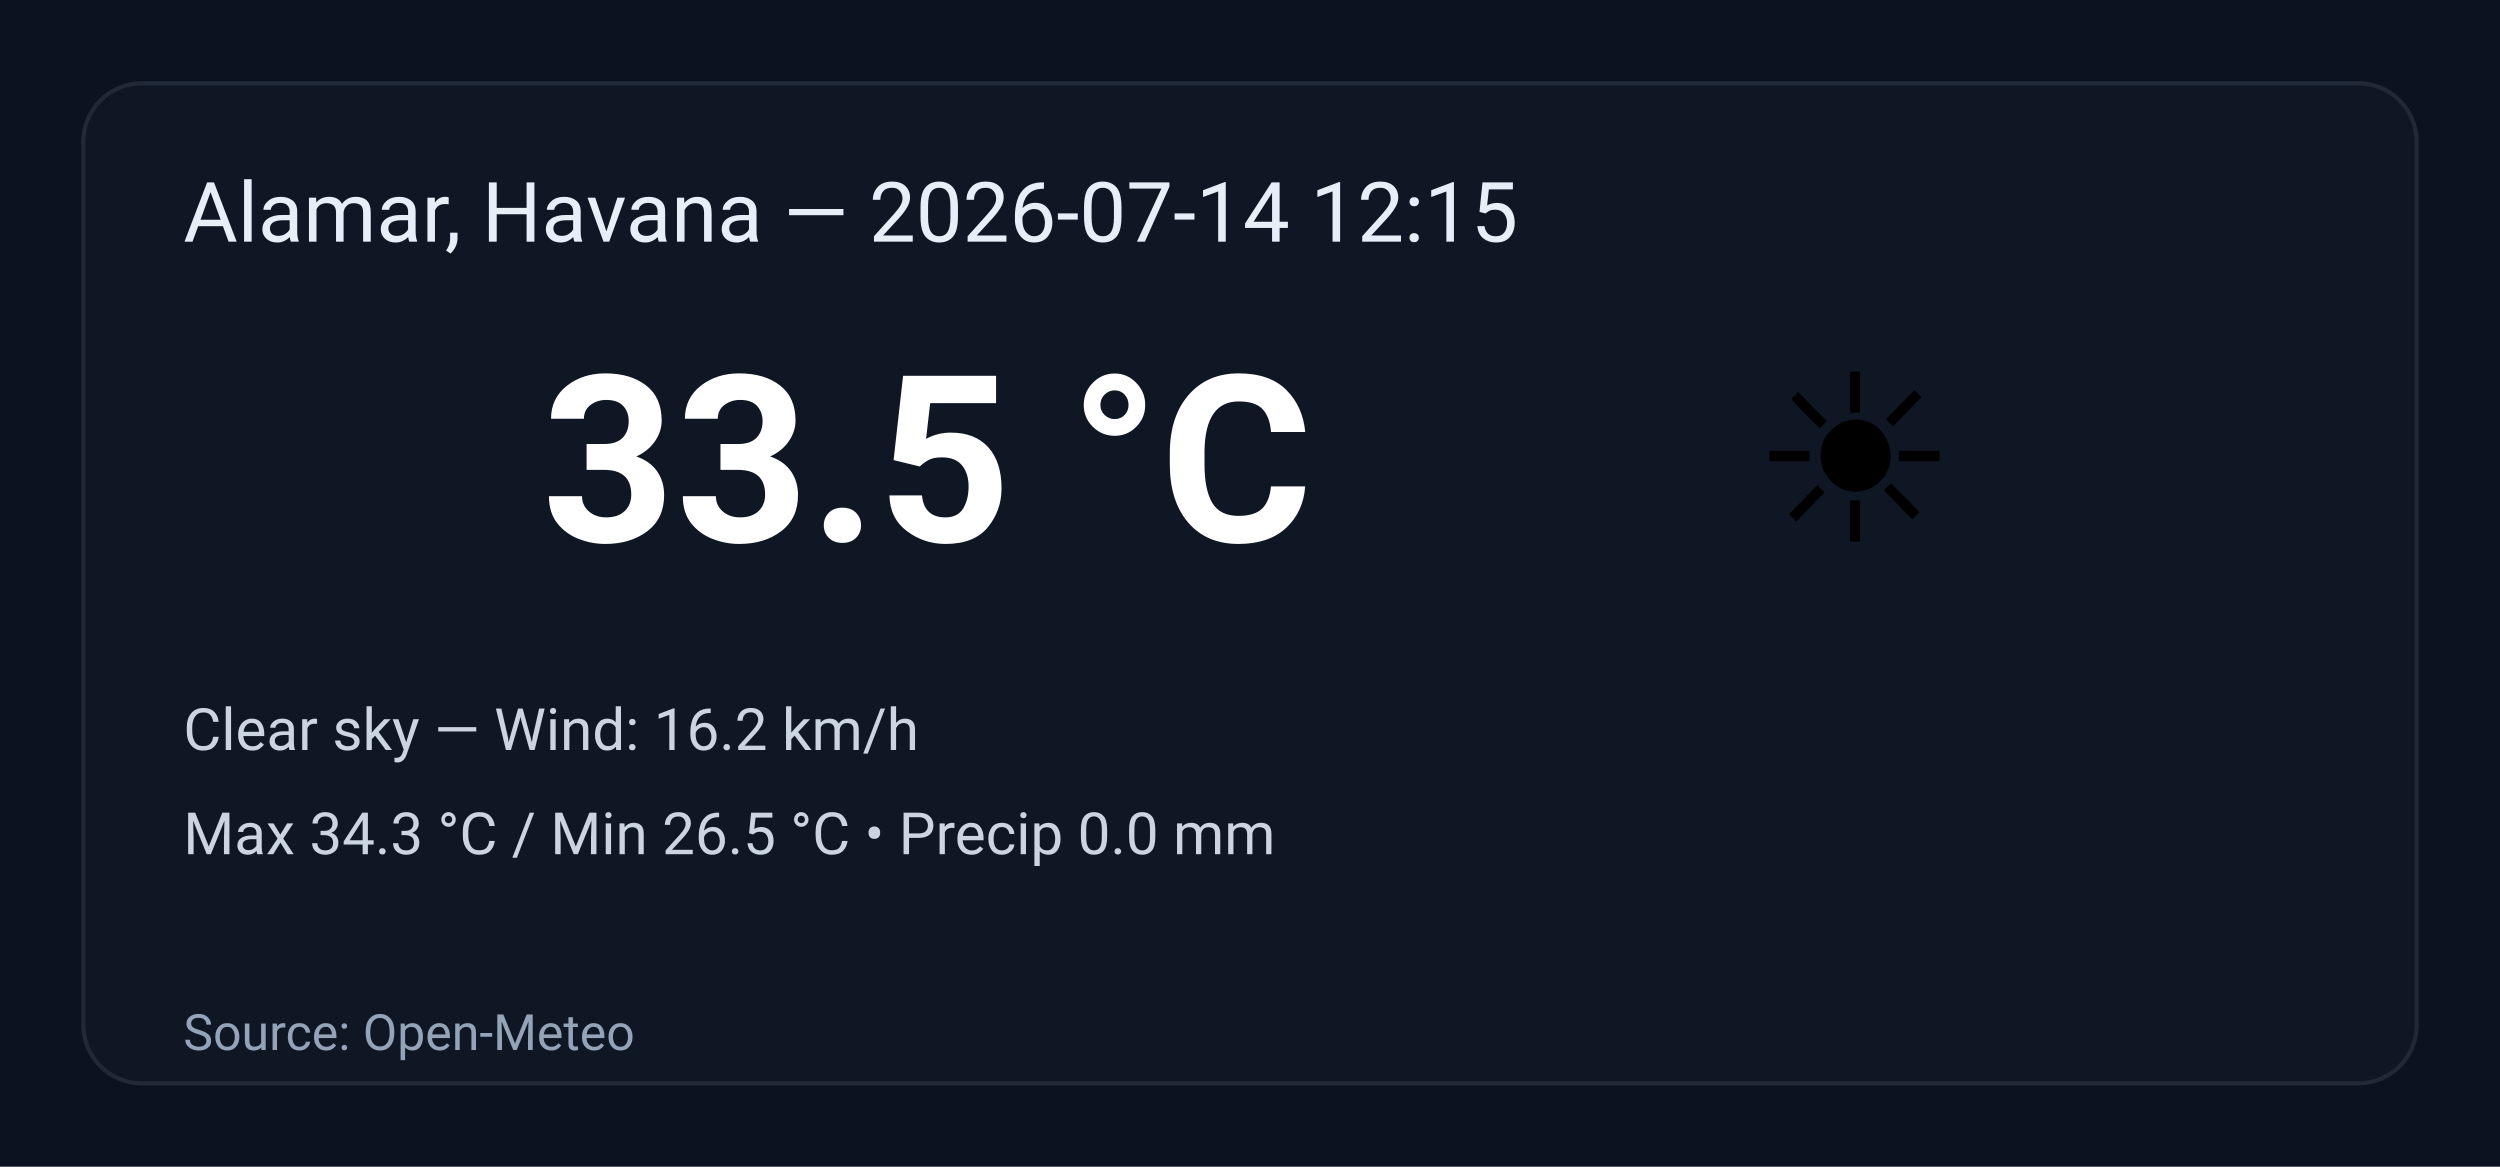
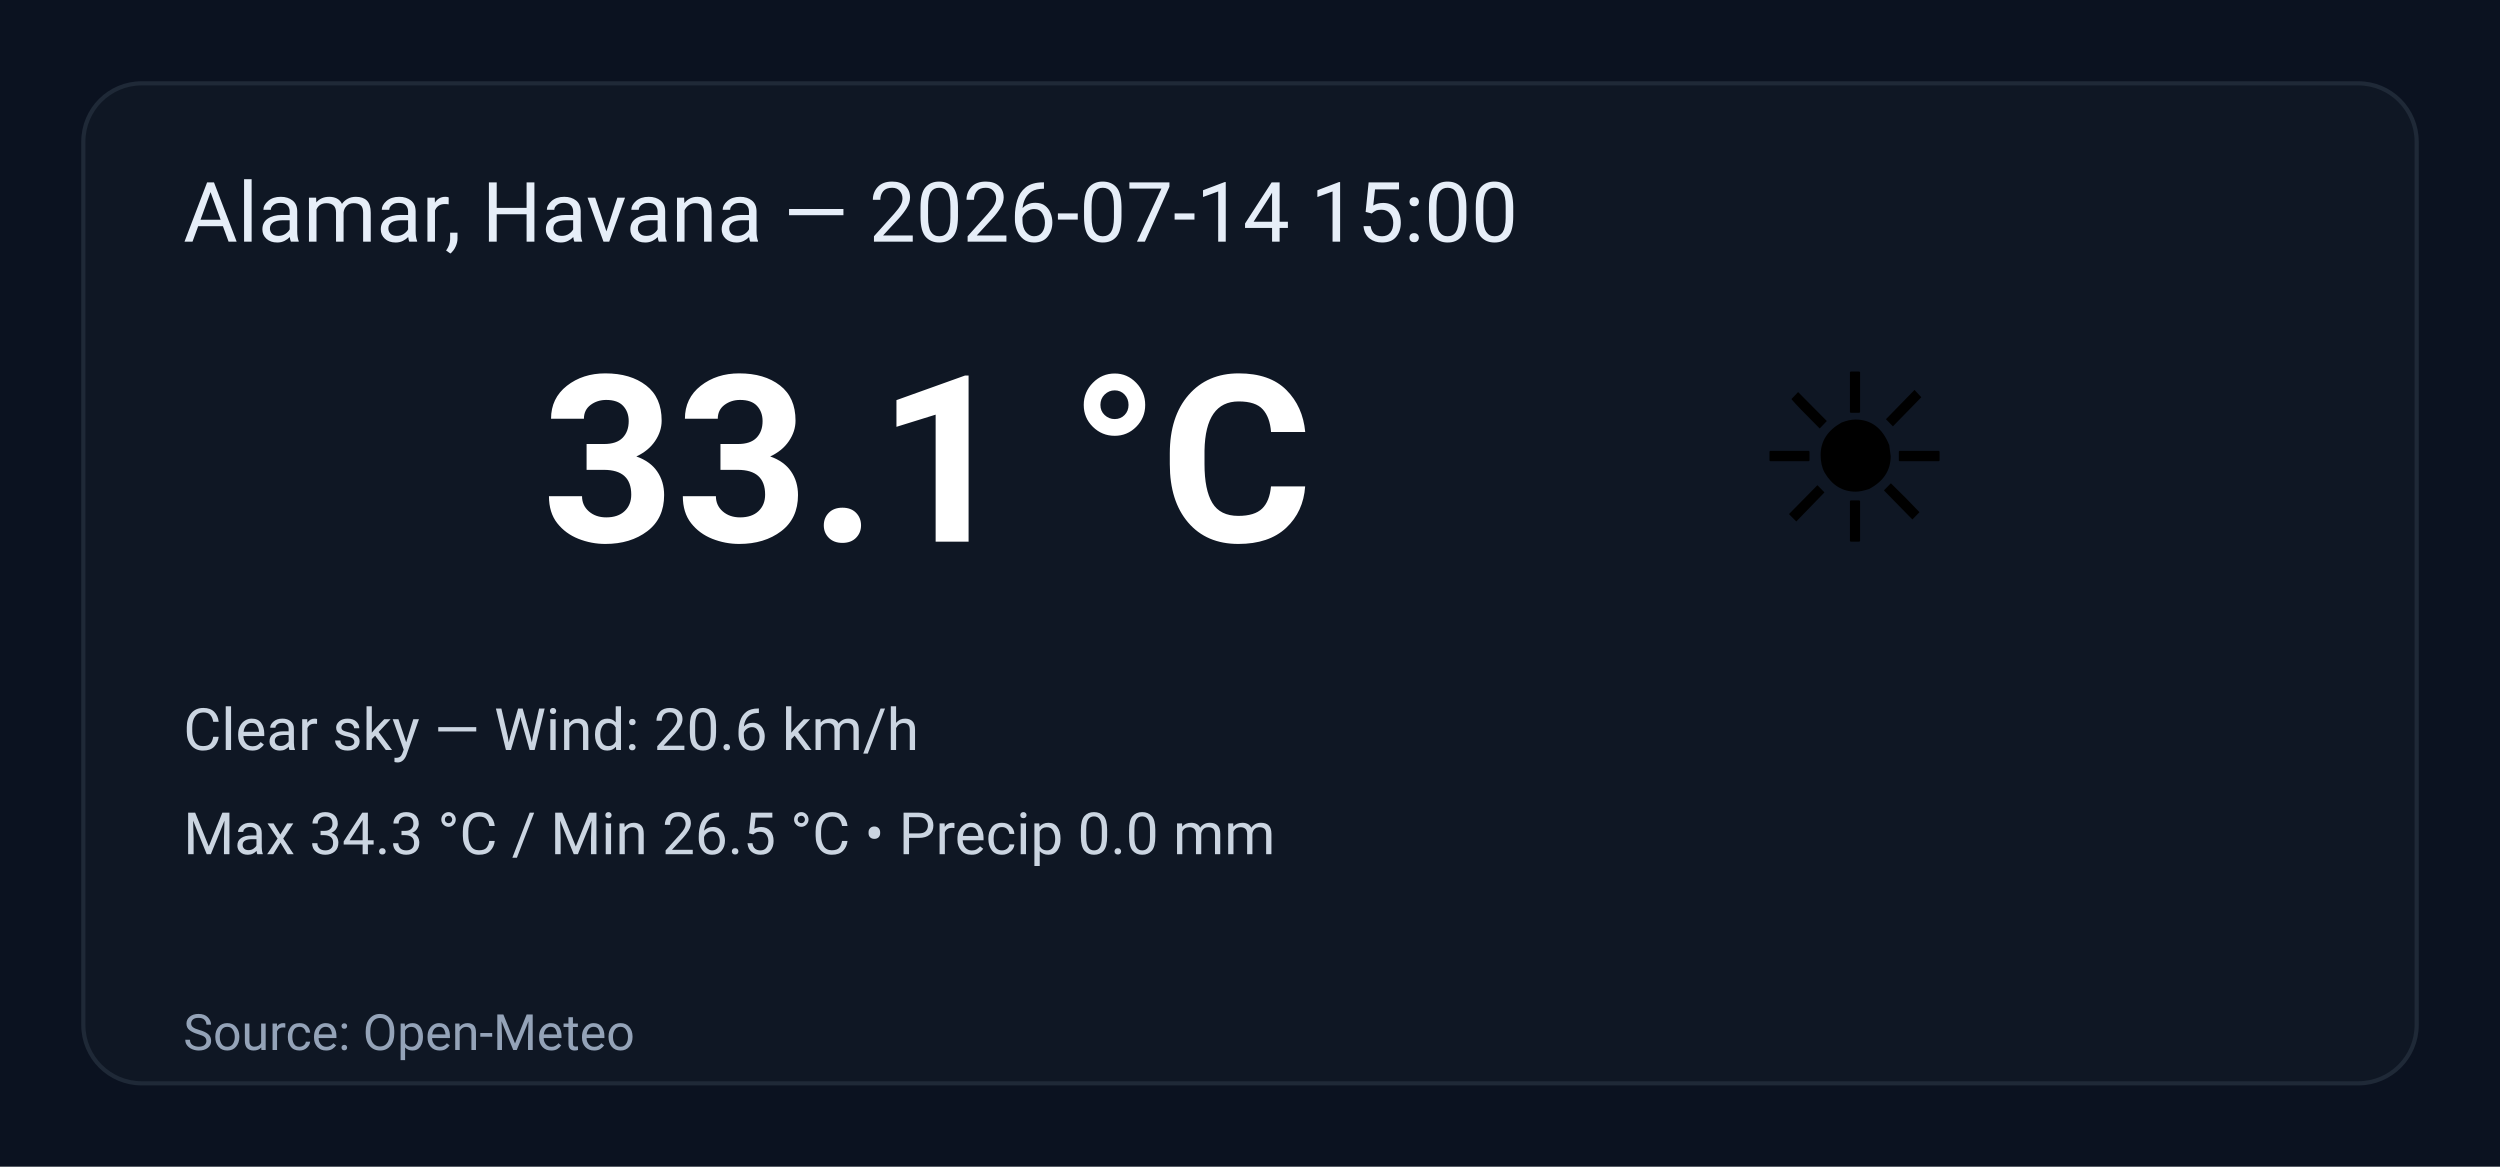
<svg xmlns="http://www.w3.org/2000/svg" width="600" height="280" viewBox="0 0 600 280" role="img" aria-label="Weather summary">
  <style>
    .bg { fill: #0b1220; }
    .card { fill: #0f1724; stroke: #1f2937; stroke-width:1; rx:14; }
    .title { font: 20px 'Segoe UI', Roboto, Arial; fill: #e6eef8; }
    .temp { font: 56px 'Segoe UI', Roboto, Arial; fill: #ffffff; font-weight:700; }
    .emoji { font-size:56px; }
    .meta { font: 14px 'Segoe UI', Roboto, Arial; fill: #cbd5e1; }
    .foot { font: 12px 'Segoe UI', Roboto, Arial; fill: #94a3b8; }
  </style>
  <rect class="bg" width="100%" height="100%" rx="0" />
  <g transform="translate(20,20)">
    <rect class="card" x="0" y="0" width="560" height="240" rx="12" />
-     <text class="title" x="24" y="38">Alamar, Havana — 2026-07-14 12:15</text>
+     <text class="title" x="24" y="38">Alamar, Havana — 2026-07-14 15:00</text>
    <text class="emoji" x="400" y="110">☀️</text>
-     <text class="temp" x="110" y="110">33.5 °C</text>
-     <text class="meta" x="24" y="160">Clear sky — Wind: 16.2 km/h</text>
+     <text class="temp" x="110" y="110">33.1 °C</text>
+     <text class="meta" x="24" y="160">Clear sky — Wind: 20.6 km/h</text>
    <text class="meta" x="24" y="185">Max 34.3 °C / Min 26.5 °C  •  Precip 0.0 mm</text>
    <text class="foot" x="24" y="232">Source: Open-Meteo</text>
  </g>
</svg>
